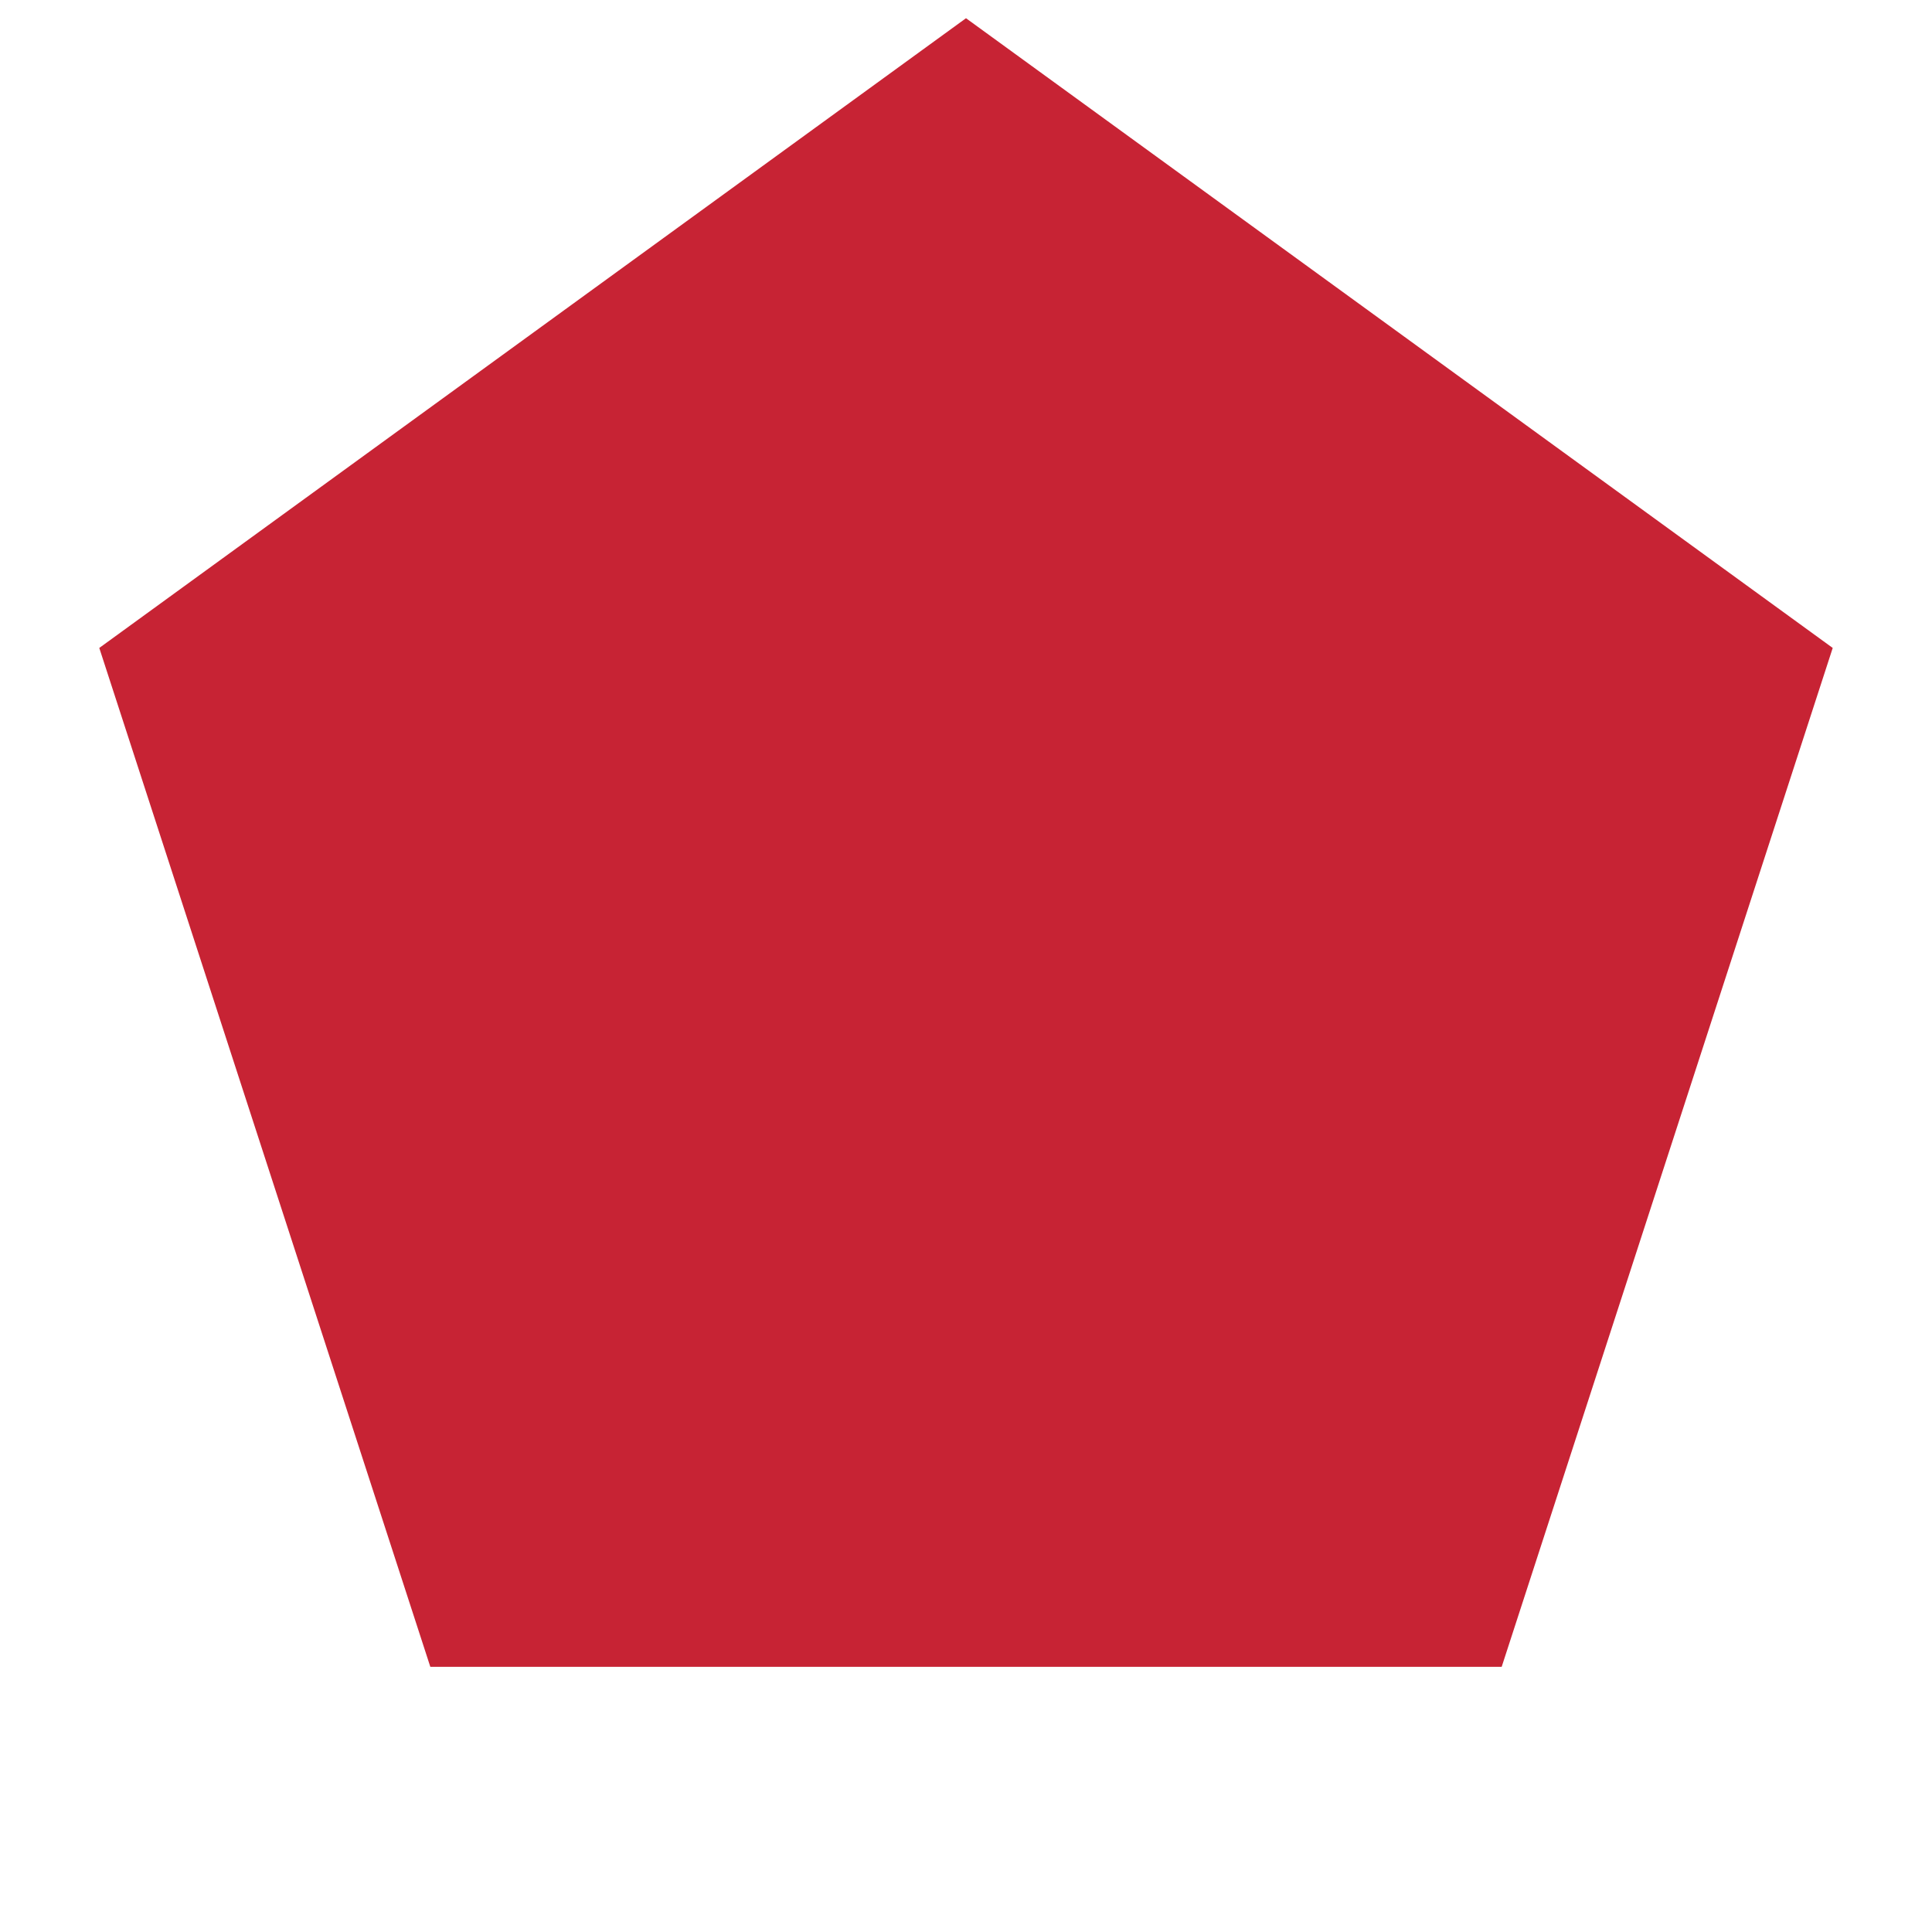
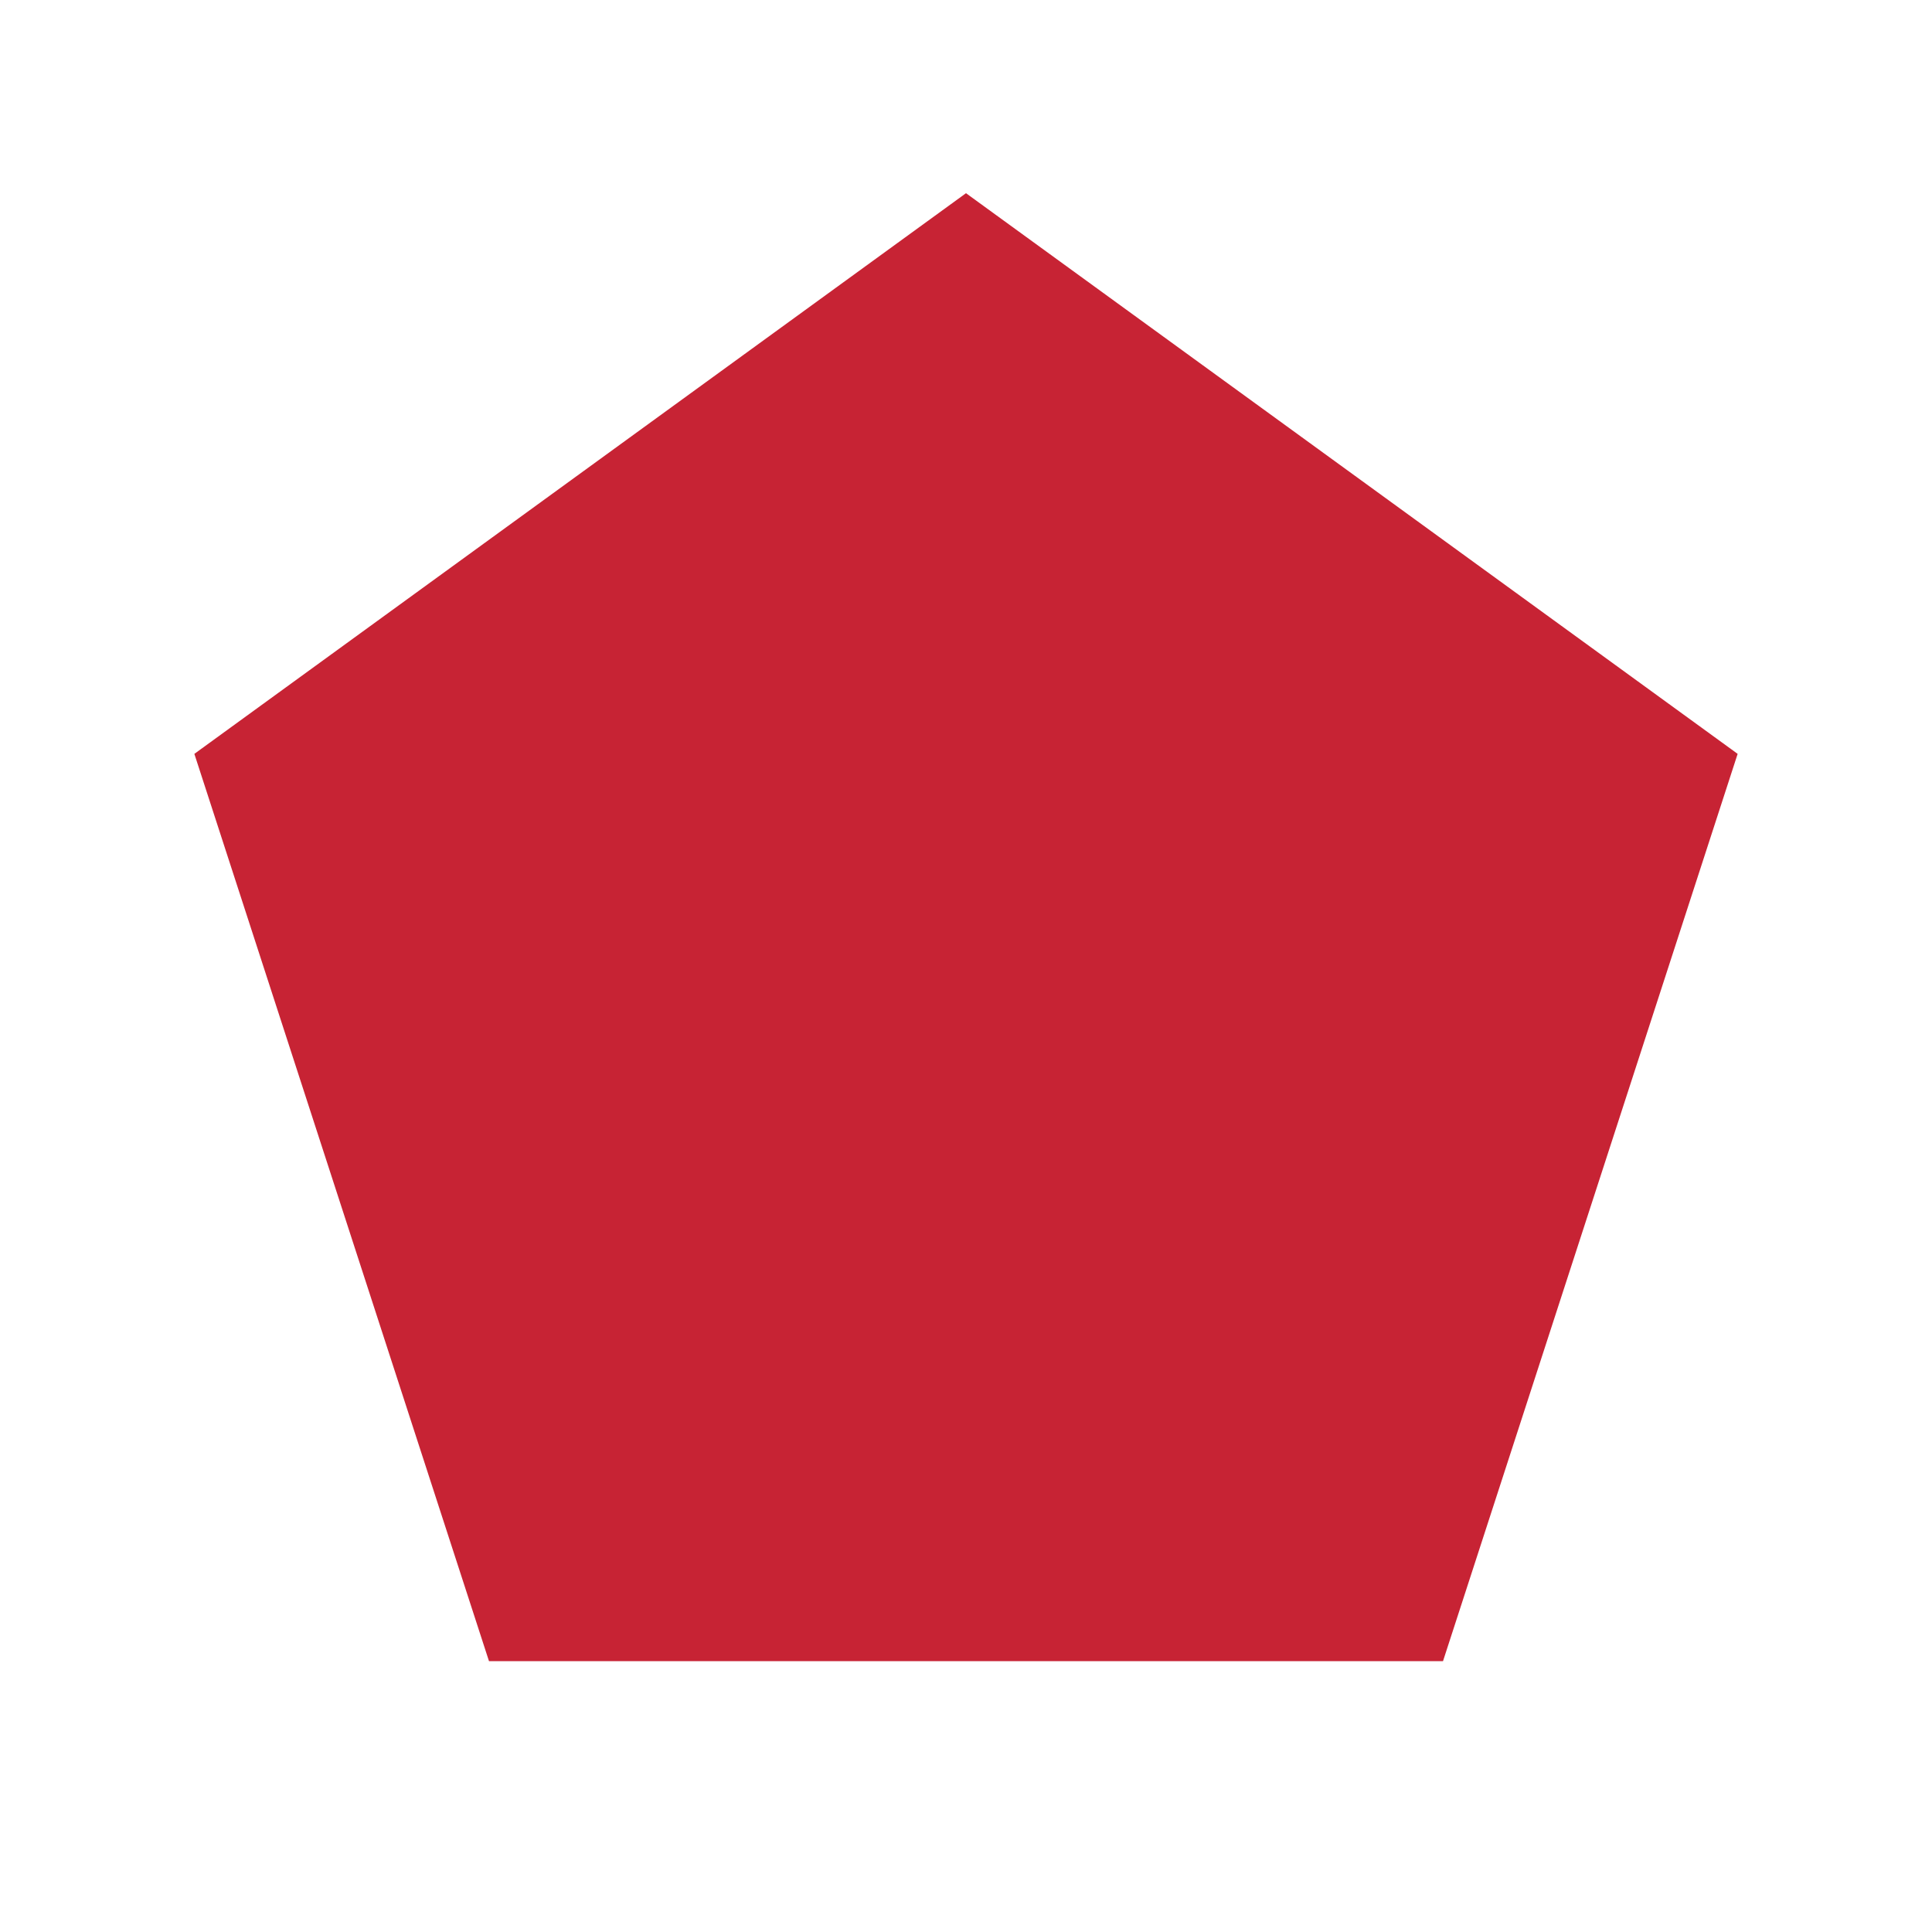
- <svg xmlns="http://www.w3.org/2000/svg" width="72pt" height="72pt" viewBox="0 0 72 72" version="1.1">
-   <defs>
-     <style type="text/css">*{stroke-linejoin: round; stroke-linecap: butt}</style>
-   </defs>
-   <g id="figure_1">
-     <g id="patch_1">
-       <path d="M 0 72  L 72 72  L 72 0  L 0 0  L 0 72  z " style="fill: none" />
-     </g>
-     <g id="axes_1">
-       <g id="patch_2">
-         <path d="M 36 0.679  L 3.7 24.147  L 16.037 62.118  L 55.963 62.118  L 68.3 24.147  z " clip-path="url(#p3420f66b9c)" style="fill: #c72334" />
-       </g>
-     </g>
-   </g>
-   <defs>
-     <clipPath id="p3420f66b9c">
-       <rect x="0" y="0" width="72" height="72" />
-     </clipPath>
-   </defs>
+ <svg xmlns="http://www.w3.org/2000/svg" viewBox="0 0 100 100">
+   <path d="M50.00,10.00 L89.94,39.02 L74.69,85.98 L25.31,85.98 L10.06,39.02 Z" fill="#C72334" />
</svg>
